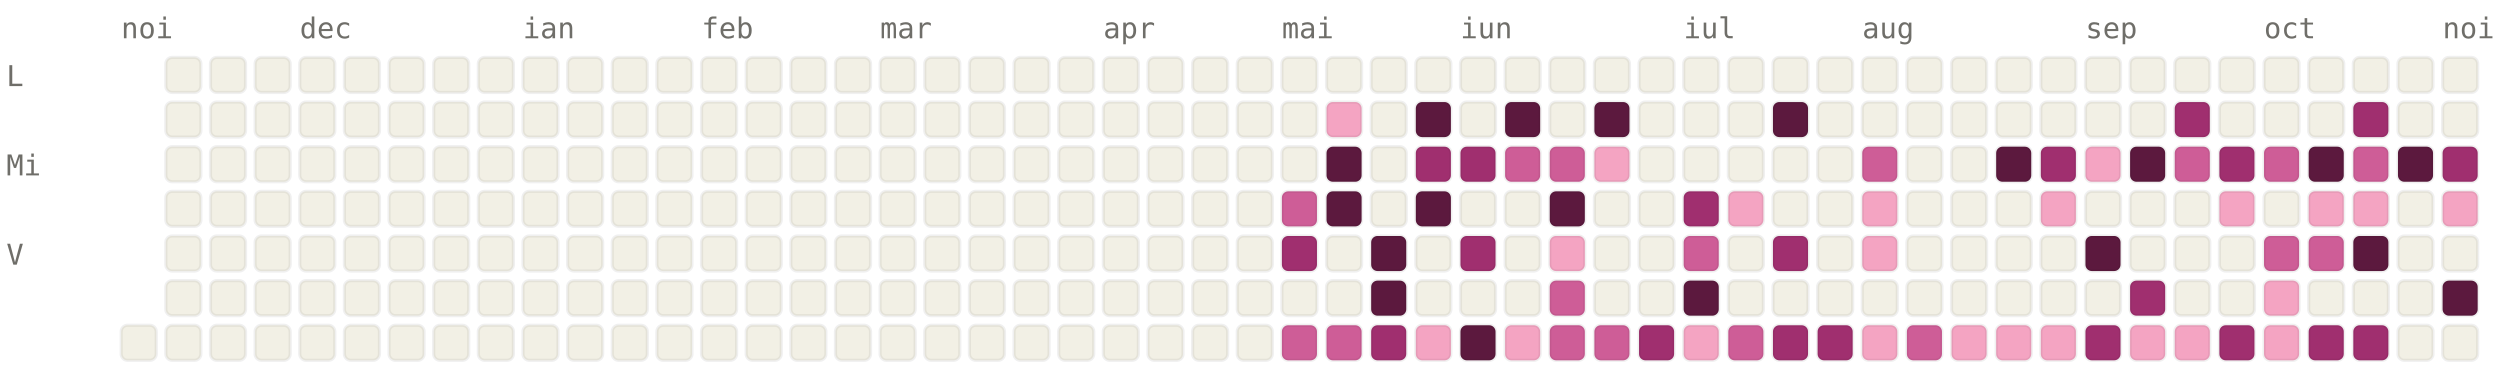
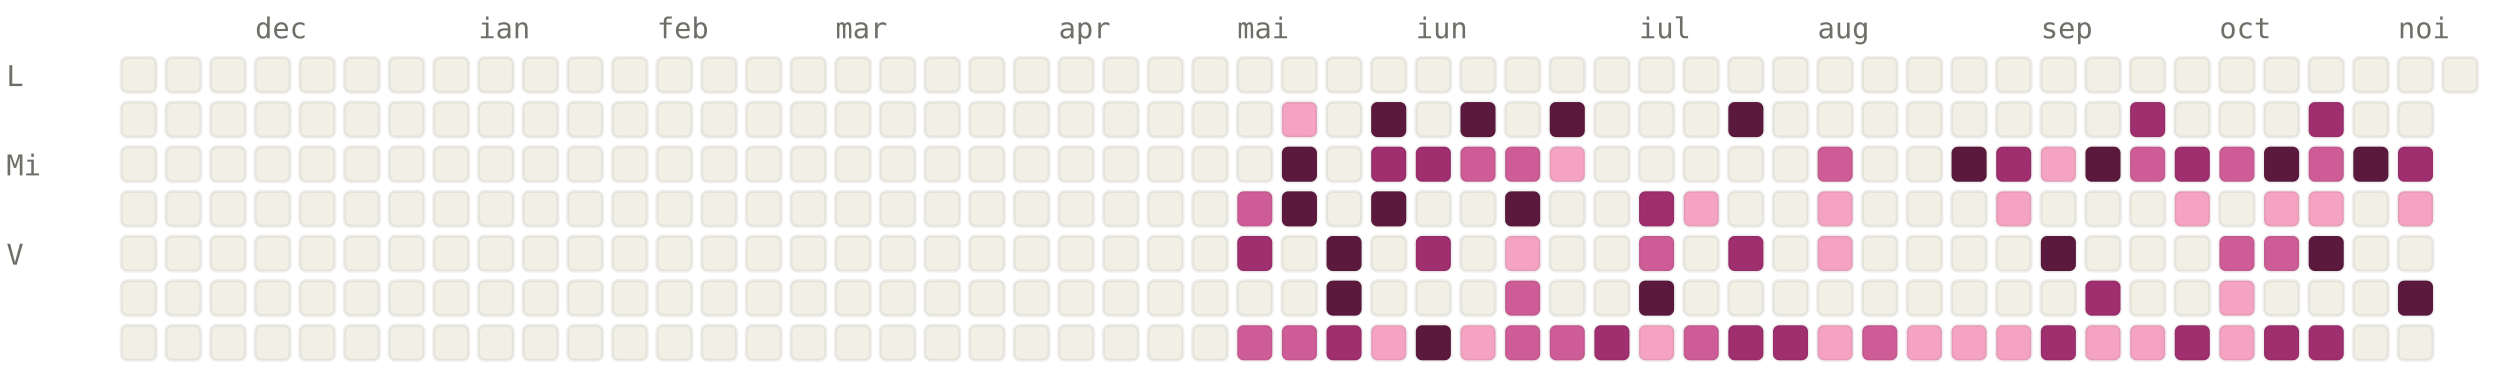
<svg xmlns="http://www.w3.org/2000/svg" viewBox="0 0 784 120" width="784" height="120" font-family="ui-monospace, SFMono-Regular, Menlo, monospace" font-size="9">
  <style>.l0{fill:#F2F0E5;stroke:rgba(0,0,0,0.06)}.l1{fill:#F4A4C2;stroke:rgba(0,0,0,0.06)}.l2{fill:#CE5D97;stroke:rgba(0,0,0,0.06)}.l3{fill:#A02F6F;stroke:rgba(0,0,0,0.06)}.l4{fill:#5C193E;stroke:rgba(0,0,0,0.06)}.lbl{fill:#6F6E69}@media (prefers-color-scheme: dark){.l0{fill:#1C1B1A;stroke:rgba(255,255,255,0.04)}.l1{fill:#451033;stroke:rgba(255,255,255,0.04)}.l2{fill:#751F4F;stroke:rgba(255,255,255,0.04)}.l3{fill:#CE5D97;stroke:rgba(255,255,255,0.04)}.l4{fill:#F4A4C2;stroke:rgba(255,255,255,0.04)}.lbl{fill:#878580}}</style>
-   <text x="38" y="12" class="lbl">noi</text>
-   <text x="94" y="12" class="lbl">dec</text>
-   <text x="164" y="12" class="lbl">ian</text>
-   <text x="220" y="12" class="lbl">feb</text>
-   <text x="276" y="12" class="lbl">mar</text>
-   <text x="346" y="12" class="lbl">apr</text>
-   <text x="402" y="12" class="lbl">mai</text>
-   <text x="458" y="12" class="lbl">iun</text>
-   <text x="528" y="12" class="lbl">iul</text>
-   <text x="584" y="12" class="lbl">aug</text>
-   <text x="654" y="12" class="lbl">sep</text>
-   <text x="710" y="12" class="lbl">oct</text>
-   <text x="766" y="12" class="lbl">noi</text>
+   <text x="80" y="12" class="lbl">dec</text>
+   <text x="150" y="12" class="lbl">ian</text>
+   <text x="206" y="12" class="lbl">feb</text>
+   <text x="262" y="12" class="lbl">mar</text>
+   <text x="332" y="12" class="lbl">apr</text>
+   <text x="388" y="12" class="lbl">mai</text>
+   <text x="444" y="12" class="lbl">iun</text>
+   <text x="514" y="12" class="lbl">iul</text>
+   <text x="570" y="12" class="lbl">aug</text>
+   <text x="640" y="12" class="lbl">sep</text>
+   <text x="696" y="12" class="lbl">oct</text>
+   <text x="752" y="12" class="lbl">noi</text>
  <text x="2" y="27" class="lbl">L</text>
  <text x="2" y="55" class="lbl">Mi</text>
  <text x="2" y="83" class="lbl">V</text>
+   <rect x="38" y="18" width="11" height="11" rx="2" ry="2" class="l0" />
+   <rect x="38" y="32" width="11" height="11" rx="2" ry="2" class="l0" />
+   <rect x="38" y="46" width="11" height="11" rx="2" ry="2" class="l0" />
+   <rect x="38" y="60" width="11" height="11" rx="2" ry="2" class="l0" />
+   <rect x="38" y="74" width="11" height="11" rx="2" ry="2" class="l0" />
+   <rect x="38" y="88" width="11" height="11" rx="2" ry="2" class="l0" />
  <rect x="38" y="102" width="11" height="11" rx="2" ry="2" class="l0" />
  <rect x="52" y="18" width="11" height="11" rx="2" ry="2" class="l0" />
  <rect x="52" y="32" width="11" height="11" rx="2" ry="2" class="l0" />
  <rect x="52" y="46" width="11" height="11" rx="2" ry="2" class="l0" />
  <rect x="52" y="60" width="11" height="11" rx="2" ry="2" class="l0" />
  <rect x="52" y="74" width="11" height="11" rx="2" ry="2" class="l0" />
  <rect x="52" y="88" width="11" height="11" rx="2" ry="2" class="l0" />
  <rect x="52" y="102" width="11" height="11" rx="2" ry="2" class="l0" />
  <rect x="66" y="18" width="11" height="11" rx="2" ry="2" class="l0" />
  <rect x="66" y="32" width="11" height="11" rx="2" ry="2" class="l0" />
  <rect x="66" y="46" width="11" height="11" rx="2" ry="2" class="l0" />
  <rect x="66" y="60" width="11" height="11" rx="2" ry="2" class="l0" />
  <rect x="66" y="74" width="11" height="11" rx="2" ry="2" class="l0" />
  <rect x="66" y="88" width="11" height="11" rx="2" ry="2" class="l0" />
  <rect x="66" y="102" width="11" height="11" rx="2" ry="2" class="l0" />
  <rect x="80" y="18" width="11" height="11" rx="2" ry="2" class="l0" />
  <rect x="80" y="32" width="11" height="11" rx="2" ry="2" class="l0" />
  <rect x="80" y="46" width="11" height="11" rx="2" ry="2" class="l0" />
  <rect x="80" y="60" width="11" height="11" rx="2" ry="2" class="l0" />
  <rect x="80" y="74" width="11" height="11" rx="2" ry="2" class="l0" />
  <rect x="80" y="88" width="11" height="11" rx="2" ry="2" class="l0" />
  <rect x="80" y="102" width="11" height="11" rx="2" ry="2" class="l0" />
  <rect x="94" y="18" width="11" height="11" rx="2" ry="2" class="l0" />
  <rect x="94" y="32" width="11" height="11" rx="2" ry="2" class="l0" />
  <rect x="94" y="46" width="11" height="11" rx="2" ry="2" class="l0" />
  <rect x="94" y="60" width="11" height="11" rx="2" ry="2" class="l0" />
  <rect x="94" y="74" width="11" height="11" rx="2" ry="2" class="l0" />
  <rect x="94" y="88" width="11" height="11" rx="2" ry="2" class="l0" />
  <rect x="94" y="102" width="11" height="11" rx="2" ry="2" class="l0" />
  <rect x="108" y="18" width="11" height="11" rx="2" ry="2" class="l0" />
  <rect x="108" y="32" width="11" height="11" rx="2" ry="2" class="l0" />
  <rect x="108" y="46" width="11" height="11" rx="2" ry="2" class="l0" />
  <rect x="108" y="60" width="11" height="11" rx="2" ry="2" class="l0" />
  <rect x="108" y="74" width="11" height="11" rx="2" ry="2" class="l0" />
  <rect x="108" y="88" width="11" height="11" rx="2" ry="2" class="l0" />
  <rect x="108" y="102" width="11" height="11" rx="2" ry="2" class="l0" />
  <rect x="122" y="18" width="11" height="11" rx="2" ry="2" class="l0" />
  <rect x="122" y="32" width="11" height="11" rx="2" ry="2" class="l0" />
  <rect x="122" y="46" width="11" height="11" rx="2" ry="2" class="l0" />
  <rect x="122" y="60" width="11" height="11" rx="2" ry="2" class="l0" />
  <rect x="122" y="74" width="11" height="11" rx="2" ry="2" class="l0" />
  <rect x="122" y="88" width="11" height="11" rx="2" ry="2" class="l0" />
  <rect x="122" y="102" width="11" height="11" rx="2" ry="2" class="l0" />
  <rect x="136" y="18" width="11" height="11" rx="2" ry="2" class="l0" />
  <rect x="136" y="32" width="11" height="11" rx="2" ry="2" class="l0" />
  <rect x="136" y="46" width="11" height="11" rx="2" ry="2" class="l0" />
  <rect x="136" y="60" width="11" height="11" rx="2" ry="2" class="l0" />
  <rect x="136" y="74" width="11" height="11" rx="2" ry="2" class="l0" />
  <rect x="136" y="88" width="11" height="11" rx="2" ry="2" class="l0" />
  <rect x="136" y="102" width="11" height="11" rx="2" ry="2" class="l0" />
  <rect x="150" y="18" width="11" height="11" rx="2" ry="2" class="l0" />
  <rect x="150" y="32" width="11" height="11" rx="2" ry="2" class="l0" />
  <rect x="150" y="46" width="11" height="11" rx="2" ry="2" class="l0" />
  <rect x="150" y="60" width="11" height="11" rx="2" ry="2" class="l0" />
  <rect x="150" y="74" width="11" height="11" rx="2" ry="2" class="l0" />
  <rect x="150" y="88" width="11" height="11" rx="2" ry="2" class="l0" />
  <rect x="150" y="102" width="11" height="11" rx="2" ry="2" class="l0" />
  <rect x="164" y="18" width="11" height="11" rx="2" ry="2" class="l0" />
  <rect x="164" y="32" width="11" height="11" rx="2" ry="2" class="l0" />
  <rect x="164" y="46" width="11" height="11" rx="2" ry="2" class="l0" />
  <rect x="164" y="60" width="11" height="11" rx="2" ry="2" class="l0" />
  <rect x="164" y="74" width="11" height="11" rx="2" ry="2" class="l0" />
  <rect x="164" y="88" width="11" height="11" rx="2" ry="2" class="l0" />
  <rect x="164" y="102" width="11" height="11" rx="2" ry="2" class="l0" />
  <rect x="178" y="18" width="11" height="11" rx="2" ry="2" class="l0" />
  <rect x="178" y="32" width="11" height="11" rx="2" ry="2" class="l0" />
  <rect x="178" y="46" width="11" height="11" rx="2" ry="2" class="l0" />
  <rect x="178" y="60" width="11" height="11" rx="2" ry="2" class="l0" />
  <rect x="178" y="74" width="11" height="11" rx="2" ry="2" class="l0" />
  <rect x="178" y="88" width="11" height="11" rx="2" ry="2" class="l0" />
  <rect x="178" y="102" width="11" height="11" rx="2" ry="2" class="l0" />
  <rect x="192" y="18" width="11" height="11" rx="2" ry="2" class="l0" />
  <rect x="192" y="32" width="11" height="11" rx="2" ry="2" class="l0" />
  <rect x="192" y="46" width="11" height="11" rx="2" ry="2" class="l0" />
  <rect x="192" y="60" width="11" height="11" rx="2" ry="2" class="l0" />
  <rect x="192" y="74" width="11" height="11" rx="2" ry="2" class="l0" />
  <rect x="192" y="88" width="11" height="11" rx="2" ry="2" class="l0" />
  <rect x="192" y="102" width="11" height="11" rx="2" ry="2" class="l0" />
  <rect x="206" y="18" width="11" height="11" rx="2" ry="2" class="l0" />
  <rect x="206" y="32" width="11" height="11" rx="2" ry="2" class="l0" />
  <rect x="206" y="46" width="11" height="11" rx="2" ry="2" class="l0" />
  <rect x="206" y="60" width="11" height="11" rx="2" ry="2" class="l0" />
  <rect x="206" y="74" width="11" height="11" rx="2" ry="2" class="l0" />
  <rect x="206" y="88" width="11" height="11" rx="2" ry="2" class="l0" />
  <rect x="206" y="102" width="11" height="11" rx="2" ry="2" class="l0" />
  <rect x="220" y="18" width="11" height="11" rx="2" ry="2" class="l0" />
  <rect x="220" y="32" width="11" height="11" rx="2" ry="2" class="l0" />
  <rect x="220" y="46" width="11" height="11" rx="2" ry="2" class="l0" />
  <rect x="220" y="60" width="11" height="11" rx="2" ry="2" class="l0" />
  <rect x="220" y="74" width="11" height="11" rx="2" ry="2" class="l0" />
  <rect x="220" y="88" width="11" height="11" rx="2" ry="2" class="l0" />
  <rect x="220" y="102" width="11" height="11" rx="2" ry="2" class="l0" />
  <rect x="234" y="18" width="11" height="11" rx="2" ry="2" class="l0" />
  <rect x="234" y="32" width="11" height="11" rx="2" ry="2" class="l0" />
  <rect x="234" y="46" width="11" height="11" rx="2" ry="2" class="l0" />
  <rect x="234" y="60" width="11" height="11" rx="2" ry="2" class="l0" />
  <rect x="234" y="74" width="11" height="11" rx="2" ry="2" class="l0" />
  <rect x="234" y="88" width="11" height="11" rx="2" ry="2" class="l0" />
  <rect x="234" y="102" width="11" height="11" rx="2" ry="2" class="l0" />
  <rect x="248" y="18" width="11" height="11" rx="2" ry="2" class="l0" />
  <rect x="248" y="32" width="11" height="11" rx="2" ry="2" class="l0" />
  <rect x="248" y="46" width="11" height="11" rx="2" ry="2" class="l0" />
  <rect x="248" y="60" width="11" height="11" rx="2" ry="2" class="l0" />
  <rect x="248" y="74" width="11" height="11" rx="2" ry="2" class="l0" />
  <rect x="248" y="88" width="11" height="11" rx="2" ry="2" class="l0" />
  <rect x="248" y="102" width="11" height="11" rx="2" ry="2" class="l0" />
  <rect x="262" y="18" width="11" height="11" rx="2" ry="2" class="l0" />
  <rect x="262" y="32" width="11" height="11" rx="2" ry="2" class="l0" />
  <rect x="262" y="46" width="11" height="11" rx="2" ry="2" class="l0" />
  <rect x="262" y="60" width="11" height="11" rx="2" ry="2" class="l0" />
  <rect x="262" y="74" width="11" height="11" rx="2" ry="2" class="l0" />
  <rect x="262" y="88" width="11" height="11" rx="2" ry="2" class="l0" />
  <rect x="262" y="102" width="11" height="11" rx="2" ry="2" class="l0" />
  <rect x="276" y="18" width="11" height="11" rx="2" ry="2" class="l0" />
  <rect x="276" y="32" width="11" height="11" rx="2" ry="2" class="l0" />
  <rect x="276" y="46" width="11" height="11" rx="2" ry="2" class="l0" />
  <rect x="276" y="60" width="11" height="11" rx="2" ry="2" class="l0" />
  <rect x="276" y="74" width="11" height="11" rx="2" ry="2" class="l0" />
  <rect x="276" y="88" width="11" height="11" rx="2" ry="2" class="l0" />
  <rect x="276" y="102" width="11" height="11" rx="2" ry="2" class="l0" />
  <rect x="290" y="18" width="11" height="11" rx="2" ry="2" class="l0" />
  <rect x="290" y="32" width="11" height="11" rx="2" ry="2" class="l0" />
  <rect x="290" y="46" width="11" height="11" rx="2" ry="2" class="l0" />
  <rect x="290" y="60" width="11" height="11" rx="2" ry="2" class="l0" />
  <rect x="290" y="74" width="11" height="11" rx="2" ry="2" class="l0" />
  <rect x="290" y="88" width="11" height="11" rx="2" ry="2" class="l0" />
  <rect x="290" y="102" width="11" height="11" rx="2" ry="2" class="l0" />
  <rect x="304" y="18" width="11" height="11" rx="2" ry="2" class="l0" />
  <rect x="304" y="32" width="11" height="11" rx="2" ry="2" class="l0" />
  <rect x="304" y="46" width="11" height="11" rx="2" ry="2" class="l0" />
  <rect x="304" y="60" width="11" height="11" rx="2" ry="2" class="l0" />
  <rect x="304" y="74" width="11" height="11" rx="2" ry="2" class="l0" />
  <rect x="304" y="88" width="11" height="11" rx="2" ry="2" class="l0" />
  <rect x="304" y="102" width="11" height="11" rx="2" ry="2" class="l0" />
  <rect x="318" y="18" width="11" height="11" rx="2" ry="2" class="l0" />
  <rect x="318" y="32" width="11" height="11" rx="2" ry="2" class="l0" />
  <rect x="318" y="46" width="11" height="11" rx="2" ry="2" class="l0" />
  <rect x="318" y="60" width="11" height="11" rx="2" ry="2" class="l0" />
  <rect x="318" y="74" width="11" height="11" rx="2" ry="2" class="l0" />
  <rect x="318" y="88" width="11" height="11" rx="2" ry="2" class="l0" />
  <rect x="318" y="102" width="11" height="11" rx="2" ry="2" class="l0" />
  <rect x="332" y="18" width="11" height="11" rx="2" ry="2" class="l0" />
  <rect x="332" y="32" width="11" height="11" rx="2" ry="2" class="l0" />
  <rect x="332" y="46" width="11" height="11" rx="2" ry="2" class="l0" />
  <rect x="332" y="60" width="11" height="11" rx="2" ry="2" class="l0" />
  <rect x="332" y="74" width="11" height="11" rx="2" ry="2" class="l0" />
  <rect x="332" y="88" width="11" height="11" rx="2" ry="2" class="l0" />
  <rect x="332" y="102" width="11" height="11" rx="2" ry="2" class="l0" />
  <rect x="346" y="18" width="11" height="11" rx="2" ry="2" class="l0" />
  <rect x="346" y="32" width="11" height="11" rx="2" ry="2" class="l0" />
  <rect x="346" y="46" width="11" height="11" rx="2" ry="2" class="l0" />
  <rect x="346" y="60" width="11" height="11" rx="2" ry="2" class="l0" />
  <rect x="346" y="74" width="11" height="11" rx="2" ry="2" class="l0" />
  <rect x="346" y="88" width="11" height="11" rx="2" ry="2" class="l0" />
  <rect x="346" y="102" width="11" height="11" rx="2" ry="2" class="l0" />
  <rect x="360" y="18" width="11" height="11" rx="2" ry="2" class="l0" />
  <rect x="360" y="32" width="11" height="11" rx="2" ry="2" class="l0" />
  <rect x="360" y="46" width="11" height="11" rx="2" ry="2" class="l0" />
  <rect x="360" y="60" width="11" height="11" rx="2" ry="2" class="l0" />
  <rect x="360" y="74" width="11" height="11" rx="2" ry="2" class="l0" />
  <rect x="360" y="88" width="11" height="11" rx="2" ry="2" class="l0" />
  <rect x="360" y="102" width="11" height="11" rx="2" ry="2" class="l0" />
  <rect x="374" y="18" width="11" height="11" rx="2" ry="2" class="l0" />
  <rect x="374" y="32" width="11" height="11" rx="2" ry="2" class="l0" />
  <rect x="374" y="46" width="11" height="11" rx="2" ry="2" class="l0" />
  <rect x="374" y="60" width="11" height="11" rx="2" ry="2" class="l0" />
  <rect x="374" y="74" width="11" height="11" rx="2" ry="2" class="l0" />
  <rect x="374" y="88" width="11" height="11" rx="2" ry="2" class="l0" />
  <rect x="374" y="102" width="11" height="11" rx="2" ry="2" class="l0" />
  <rect x="388" y="18" width="11" height="11" rx="2" ry="2" class="l0" />
  <rect x="388" y="32" width="11" height="11" rx="2" ry="2" class="l0" />
  <rect x="388" y="46" width="11" height="11" rx="2" ry="2" class="l0" />
-   <rect x="388" y="60" width="11" height="11" rx="2" ry="2" class="l0" />
-   <rect x="388" y="74" width="11" height="11" rx="2" ry="2" class="l0" />
+   <rect x="388" y="60" width="11" height="11" rx="2" ry="2" class="l2" />
+   <rect x="388" y="74" width="11" height="11" rx="2" ry="2" class="l3" />
  <rect x="388" y="88" width="11" height="11" rx="2" ry="2" class="l0" />
-   <rect x="388" y="102" width="11" height="11" rx="2" ry="2" class="l0" />
+   <rect x="388" y="102" width="11" height="11" rx="2" ry="2" class="l2" />
  <rect x="402" y="18" width="11" height="11" rx="2" ry="2" class="l0" />
-   <rect x="402" y="32" width="11" height="11" rx="2" ry="2" class="l0" />
-   <rect x="402" y="46" width="11" height="11" rx="2" ry="2" class="l0" />
-   <rect x="402" y="60" width="11" height="11" rx="2" ry="2" class="l2" />
-   <rect x="402" y="74" width="11" height="11" rx="2" ry="2" class="l3" />
+   <rect x="402" y="32" width="11" height="11" rx="2" ry="2" class="l1" />
+   <rect x="402" y="46" width="11" height="11" rx="2" ry="2" class="l4" />
+   <rect x="402" y="60" width="11" height="11" rx="2" ry="2" class="l4" />
+   <rect x="402" y="74" width="11" height="11" rx="2" ry="2" class="l0" />
  <rect x="402" y="88" width="11" height="11" rx="2" ry="2" class="l0" />
  <rect x="402" y="102" width="11" height="11" rx="2" ry="2" class="l2" />
  <rect x="416" y="18" width="11" height="11" rx="2" ry="2" class="l0" />
-   <rect x="416" y="32" width="11" height="11" rx="2" ry="2" class="l1" />
-   <rect x="416" y="46" width="11" height="11" rx="2" ry="2" class="l4" />
-   <rect x="416" y="60" width="11" height="11" rx="2" ry="2" class="l4" />
-   <rect x="416" y="74" width="11" height="11" rx="2" ry="2" class="l0" />
-   <rect x="416" y="88" width="11" height="11" rx="2" ry="2" class="l0" />
-   <rect x="416" y="102" width="11" height="11" rx="2" ry="2" class="l2" />
+   <rect x="416" y="32" width="11" height="11" rx="2" ry="2" class="l0" />
+   <rect x="416" y="46" width="11" height="11" rx="2" ry="2" class="l0" />
+   <rect x="416" y="60" width="11" height="11" rx="2" ry="2" class="l0" />
+   <rect x="416" y="74" width="11" height="11" rx="2" ry="2" class="l4" />
+   <rect x="416" y="88" width="11" height="11" rx="2" ry="2" class="l4" />
+   <rect x="416" y="102" width="11" height="11" rx="2" ry="2" class="l3" />
  <rect x="430" y="18" width="11" height="11" rx="2" ry="2" class="l0" />
-   <rect x="430" y="32" width="11" height="11" rx="2" ry="2" class="l0" />
-   <rect x="430" y="46" width="11" height="11" rx="2" ry="2" class="l0" />
-   <rect x="430" y="60" width="11" height="11" rx="2" ry="2" class="l0" />
-   <rect x="430" y="74" width="11" height="11" rx="2" ry="2" class="l4" />
-   <rect x="430" y="88" width="11" height="11" rx="2" ry="2" class="l4" />
-   <rect x="430" y="102" width="11" height="11" rx="2" ry="2" class="l3" />
+   <rect x="430" y="32" width="11" height="11" rx="2" ry="2" class="l4" />
+   <rect x="430" y="46" width="11" height="11" rx="2" ry="2" class="l3" />
+   <rect x="430" y="60" width="11" height="11" rx="2" ry="2" class="l4" />
+   <rect x="430" y="74" width="11" height="11" rx="2" ry="2" class="l0" />
+   <rect x="430" y="88" width="11" height="11" rx="2" ry="2" class="l0" />
+   <rect x="430" y="102" width="11" height="11" rx="2" ry="2" class="l1" />
  <rect x="444" y="18" width="11" height="11" rx="2" ry="2" class="l0" />
-   <rect x="444" y="32" width="11" height="11" rx="2" ry="2" class="l4" />
+   <rect x="444" y="32" width="11" height="11" rx="2" ry="2" class="l0" />
  <rect x="444" y="46" width="11" height="11" rx="2" ry="2" class="l3" />
-   <rect x="444" y="60" width="11" height="11" rx="2" ry="2" class="l4" />
-   <rect x="444" y="74" width="11" height="11" rx="2" ry="2" class="l0" />
+   <rect x="444" y="60" width="11" height="11" rx="2" ry="2" class="l0" />
+   <rect x="444" y="74" width="11" height="11" rx="2" ry="2" class="l3" />
  <rect x="444" y="88" width="11" height="11" rx="2" ry="2" class="l0" />
-   <rect x="444" y="102" width="11" height="11" rx="2" ry="2" class="l1" />
+   <rect x="444" y="102" width="11" height="11" rx="2" ry="2" class="l4" />
  <rect x="458" y="18" width="11" height="11" rx="2" ry="2" class="l0" />
-   <rect x="458" y="32" width="11" height="11" rx="2" ry="2" class="l0" />
-   <rect x="458" y="46" width="11" height="11" rx="2" ry="2" class="l3" />
+   <rect x="458" y="32" width="11" height="11" rx="2" ry="2" class="l4" />
+   <rect x="458" y="46" width="11" height="11" rx="2" ry="2" class="l2" />
  <rect x="458" y="60" width="11" height="11" rx="2" ry="2" class="l0" />
-   <rect x="458" y="74" width="11" height="11" rx="2" ry="2" class="l3" />
+   <rect x="458" y="74" width="11" height="11" rx="2" ry="2" class="l0" />
  <rect x="458" y="88" width="11" height="11" rx="2" ry="2" class="l0" />
-   <rect x="458" y="102" width="11" height="11" rx="2" ry="2" class="l4" />
+   <rect x="458" y="102" width="11" height="11" rx="2" ry="2" class="l1" />
  <rect x="472" y="18" width="11" height="11" rx="2" ry="2" class="l0" />
-   <rect x="472" y="32" width="11" height="11" rx="2" ry="2" class="l4" />
+   <rect x="472" y="32" width="11" height="11" rx="2" ry="2" class="l0" />
  <rect x="472" y="46" width="11" height="11" rx="2" ry="2" class="l2" />
-   <rect x="472" y="60" width="11" height="11" rx="2" ry="2" class="l0" />
-   <rect x="472" y="74" width="11" height="11" rx="2" ry="2" class="l0" />
-   <rect x="472" y="88" width="11" height="11" rx="2" ry="2" class="l0" />
-   <rect x="472" y="102" width="11" height="11" rx="2" ry="2" class="l1" />
+   <rect x="472" y="60" width="11" height="11" rx="2" ry="2" class="l4" />
+   <rect x="472" y="74" width="11" height="11" rx="2" ry="2" class="l1" />
+   <rect x="472" y="88" width="11" height="11" rx="2" ry="2" class="l2" />
+   <rect x="472" y="102" width="11" height="11" rx="2" ry="2" class="l2" />
  <rect x="486" y="18" width="11" height="11" rx="2" ry="2" class="l0" />
-   <rect x="486" y="32" width="11" height="11" rx="2" ry="2" class="l0" />
-   <rect x="486" y="46" width="11" height="11" rx="2" ry="2" class="l2" />
-   <rect x="486" y="60" width="11" height="11" rx="2" ry="2" class="l4" />
-   <rect x="486" y="74" width="11" height="11" rx="2" ry="2" class="l1" />
-   <rect x="486" y="88" width="11" height="11" rx="2" ry="2" class="l2" />
+   <rect x="486" y="32" width="11" height="11" rx="2" ry="2" class="l4" />
+   <rect x="486" y="46" width="11" height="11" rx="2" ry="2" class="l1" />
+   <rect x="486" y="60" width="11" height="11" rx="2" ry="2" class="l0" />
+   <rect x="486" y="74" width="11" height="11" rx="2" ry="2" class="l0" />
+   <rect x="486" y="88" width="11" height="11" rx="2" ry="2" class="l0" />
  <rect x="486" y="102" width="11" height="11" rx="2" ry="2" class="l2" />
  <rect x="500" y="18" width="11" height="11" rx="2" ry="2" class="l0" />
-   <rect x="500" y="32" width="11" height="11" rx="2" ry="2" class="l4" />
-   <rect x="500" y="46" width="11" height="11" rx="2" ry="2" class="l1" />
+   <rect x="500" y="32" width="11" height="11" rx="2" ry="2" class="l0" />
+   <rect x="500" y="46" width="11" height="11" rx="2" ry="2" class="l0" />
  <rect x="500" y="60" width="11" height="11" rx="2" ry="2" class="l0" />
  <rect x="500" y="74" width="11" height="11" rx="2" ry="2" class="l0" />
  <rect x="500" y="88" width="11" height="11" rx="2" ry="2" class="l0" />
-   <rect x="500" y="102" width="11" height="11" rx="2" ry="2" class="l2" />
+   <rect x="500" y="102" width="11" height="11" rx="2" ry="2" class="l3" />
  <rect x="514" y="18" width="11" height="11" rx="2" ry="2" class="l0" />
  <rect x="514" y="32" width="11" height="11" rx="2" ry="2" class="l0" />
  <rect x="514" y="46" width="11" height="11" rx="2" ry="2" class="l0" />
-   <rect x="514" y="60" width="11" height="11" rx="2" ry="2" class="l0" />
-   <rect x="514" y="74" width="11" height="11" rx="2" ry="2" class="l0" />
-   <rect x="514" y="88" width="11" height="11" rx="2" ry="2" class="l0" />
-   <rect x="514" y="102" width="11" height="11" rx="2" ry="2" class="l3" />
+   <rect x="514" y="60" width="11" height="11" rx="2" ry="2" class="l3" />
+   <rect x="514" y="74" width="11" height="11" rx="2" ry="2" class="l2" />
+   <rect x="514" y="88" width="11" height="11" rx="2" ry="2" class="l4" />
+   <rect x="514" y="102" width="11" height="11" rx="2" ry="2" class="l1" />
  <rect x="528" y="18" width="11" height="11" rx="2" ry="2" class="l0" />
  <rect x="528" y="32" width="11" height="11" rx="2" ry="2" class="l0" />
  <rect x="528" y="46" width="11" height="11" rx="2" ry="2" class="l0" />
-   <rect x="528" y="60" width="11" height="11" rx="2" ry="2" class="l3" />
-   <rect x="528" y="74" width="11" height="11" rx="2" ry="2" class="l2" />
-   <rect x="528" y="88" width="11" height="11" rx="2" ry="2" class="l4" />
-   <rect x="528" y="102" width="11" height="11" rx="2" ry="2" class="l1" />
+   <rect x="528" y="60" width="11" height="11" rx="2" ry="2" class="l1" />
+   <rect x="528" y="74" width="11" height="11" rx="2" ry="2" class="l0" />
+   <rect x="528" y="88" width="11" height="11" rx="2" ry="2" class="l0" />
+   <rect x="528" y="102" width="11" height="11" rx="2" ry="2" class="l2" />
  <rect x="542" y="18" width="11" height="11" rx="2" ry="2" class="l0" />
-   <rect x="542" y="32" width="11" height="11" rx="2" ry="2" class="l0" />
+   <rect x="542" y="32" width="11" height="11" rx="2" ry="2" class="l4" />
  <rect x="542" y="46" width="11" height="11" rx="2" ry="2" class="l0" />
-   <rect x="542" y="60" width="11" height="11" rx="2" ry="2" class="l1" />
-   <rect x="542" y="74" width="11" height="11" rx="2" ry="2" class="l0" />
+   <rect x="542" y="60" width="11" height="11" rx="2" ry="2" class="l0" />
+   <rect x="542" y="74" width="11" height="11" rx="2" ry="2" class="l3" />
  <rect x="542" y="88" width="11" height="11" rx="2" ry="2" class="l0" />
-   <rect x="542" y="102" width="11" height="11" rx="2" ry="2" class="l2" />
+   <rect x="542" y="102" width="11" height="11" rx="2" ry="2" class="l3" />
  <rect x="556" y="18" width="11" height="11" rx="2" ry="2" class="l0" />
-   <rect x="556" y="32" width="11" height="11" rx="2" ry="2" class="l4" />
+   <rect x="556" y="32" width="11" height="11" rx="2" ry="2" class="l0" />
  <rect x="556" y="46" width="11" height="11" rx="2" ry="2" class="l0" />
  <rect x="556" y="60" width="11" height="11" rx="2" ry="2" class="l0" />
-   <rect x="556" y="74" width="11" height="11" rx="2" ry="2" class="l3" />
+   <rect x="556" y="74" width="11" height="11" rx="2" ry="2" class="l0" />
  <rect x="556" y="88" width="11" height="11" rx="2" ry="2" class="l0" />
  <rect x="556" y="102" width="11" height="11" rx="2" ry="2" class="l3" />
  <rect x="570" y="18" width="11" height="11" rx="2" ry="2" class="l0" />
  <rect x="570" y="32" width="11" height="11" rx="2" ry="2" class="l0" />
-   <rect x="570" y="46" width="11" height="11" rx="2" ry="2" class="l0" />
-   <rect x="570" y="60" width="11" height="11" rx="2" ry="2" class="l0" />
-   <rect x="570" y="74" width="11" height="11" rx="2" ry="2" class="l0" />
+   <rect x="570" y="46" width="11" height="11" rx="2" ry="2" class="l2" />
+   <rect x="570" y="60" width="11" height="11" rx="2" ry="2" class="l1" />
+   <rect x="570" y="74" width="11" height="11" rx="2" ry="2" class="l1" />
  <rect x="570" y="88" width="11" height="11" rx="2" ry="2" class="l0" />
-   <rect x="570" y="102" width="11" height="11" rx="2" ry="2" class="l3" />
+   <rect x="570" y="102" width="11" height="11" rx="2" ry="2" class="l1" />
  <rect x="584" y="18" width="11" height="11" rx="2" ry="2" class="l0" />
  <rect x="584" y="32" width="11" height="11" rx="2" ry="2" class="l0" />
-   <rect x="584" y="46" width="11" height="11" rx="2" ry="2" class="l2" />
-   <rect x="584" y="60" width="11" height="11" rx="2" ry="2" class="l1" />
-   <rect x="584" y="74" width="11" height="11" rx="2" ry="2" class="l1" />
+   <rect x="584" y="46" width="11" height="11" rx="2" ry="2" class="l0" />
+   <rect x="584" y="60" width="11" height="11" rx="2" ry="2" class="l0" />
+   <rect x="584" y="74" width="11" height="11" rx="2" ry="2" class="l0" />
  <rect x="584" y="88" width="11" height="11" rx="2" ry="2" class="l0" />
-   <rect x="584" y="102" width="11" height="11" rx="2" ry="2" class="l1" />
+   <rect x="584" y="102" width="11" height="11" rx="2" ry="2" class="l2" />
  <rect x="598" y="18" width="11" height="11" rx="2" ry="2" class="l0" />
  <rect x="598" y="32" width="11" height="11" rx="2" ry="2" class="l0" />
  <rect x="598" y="46" width="11" height="11" rx="2" ry="2" class="l0" />
  <rect x="598" y="60" width="11" height="11" rx="2" ry="2" class="l0" />
  <rect x="598" y="74" width="11" height="11" rx="2" ry="2" class="l0" />
  <rect x="598" y="88" width="11" height="11" rx="2" ry="2" class="l0" />
-   <rect x="598" y="102" width="11" height="11" rx="2" ry="2" class="l2" />
+   <rect x="598" y="102" width="11" height="11" rx="2" ry="2" class="l1" />
  <rect x="612" y="18" width="11" height="11" rx="2" ry="2" class="l0" />
  <rect x="612" y="32" width="11" height="11" rx="2" ry="2" class="l0" />
-   <rect x="612" y="46" width="11" height="11" rx="2" ry="2" class="l0" />
+   <rect x="612" y="46" width="11" height="11" rx="2" ry="2" class="l4" />
  <rect x="612" y="60" width="11" height="11" rx="2" ry="2" class="l0" />
  <rect x="612" y="74" width="11" height="11" rx="2" ry="2" class="l0" />
  <rect x="612" y="88" width="11" height="11" rx="2" ry="2" class="l0" />
  <rect x="612" y="102" width="11" height="11" rx="2" ry="2" class="l1" />
  <rect x="626" y="18" width="11" height="11" rx="2" ry="2" class="l0" />
  <rect x="626" y="32" width="11" height="11" rx="2" ry="2" class="l0" />
-   <rect x="626" y="46" width="11" height="11" rx="2" ry="2" class="l4" />
-   <rect x="626" y="60" width="11" height="11" rx="2" ry="2" class="l0" />
+   <rect x="626" y="46" width="11" height="11" rx="2" ry="2" class="l3" />
+   <rect x="626" y="60" width="11" height="11" rx="2" ry="2" class="l1" />
  <rect x="626" y="74" width="11" height="11" rx="2" ry="2" class="l0" />
  <rect x="626" y="88" width="11" height="11" rx="2" ry="2" class="l0" />
  <rect x="626" y="102" width="11" height="11" rx="2" ry="2" class="l1" />
  <rect x="640" y="18" width="11" height="11" rx="2" ry="2" class="l0" />
  <rect x="640" y="32" width="11" height="11" rx="2" ry="2" class="l0" />
-   <rect x="640" y="46" width="11" height="11" rx="2" ry="2" class="l3" />
-   <rect x="640" y="60" width="11" height="11" rx="2" ry="2" class="l1" />
-   <rect x="640" y="74" width="11" height="11" rx="2" ry="2" class="l0" />
+   <rect x="640" y="46" width="11" height="11" rx="2" ry="2" class="l1" />
+   <rect x="640" y="60" width="11" height="11" rx="2" ry="2" class="l0" />
+   <rect x="640" y="74" width="11" height="11" rx="2" ry="2" class="l4" />
  <rect x="640" y="88" width="11" height="11" rx="2" ry="2" class="l0" />
-   <rect x="640" y="102" width="11" height="11" rx="2" ry="2" class="l1" />
+   <rect x="640" y="102" width="11" height="11" rx="2" ry="2" class="l3" />
  <rect x="654" y="18" width="11" height="11" rx="2" ry="2" class="l0" />
  <rect x="654" y="32" width="11" height="11" rx="2" ry="2" class="l0" />
-   <rect x="654" y="46" width="11" height="11" rx="2" ry="2" class="l1" />
+   <rect x="654" y="46" width="11" height="11" rx="2" ry="2" class="l4" />
  <rect x="654" y="60" width="11" height="11" rx="2" ry="2" class="l0" />
-   <rect x="654" y="74" width="11" height="11" rx="2" ry="2" class="l4" />
-   <rect x="654" y="88" width="11" height="11" rx="2" ry="2" class="l0" />
-   <rect x="654" y="102" width="11" height="11" rx="2" ry="2" class="l3" />
+   <rect x="654" y="74" width="11" height="11" rx="2" ry="2" class="l0" />
+   <rect x="654" y="88" width="11" height="11" rx="2" ry="2" class="l3" />
+   <rect x="654" y="102" width="11" height="11" rx="2" ry="2" class="l1" />
  <rect x="668" y="18" width="11" height="11" rx="2" ry="2" class="l0" />
-   <rect x="668" y="32" width="11" height="11" rx="2" ry="2" class="l0" />
-   <rect x="668" y="46" width="11" height="11" rx="2" ry="2" class="l4" />
+   <rect x="668" y="32" width="11" height="11" rx="2" ry="2" class="l3" />
+   <rect x="668" y="46" width="11" height="11" rx="2" ry="2" class="l2" />
  <rect x="668" y="60" width="11" height="11" rx="2" ry="2" class="l0" />
  <rect x="668" y="74" width="11" height="11" rx="2" ry="2" class="l0" />
-   <rect x="668" y="88" width="11" height="11" rx="2" ry="2" class="l3" />
+   <rect x="668" y="88" width="11" height="11" rx="2" ry="2" class="l0" />
  <rect x="668" y="102" width="11" height="11" rx="2" ry="2" class="l1" />
  <rect x="682" y="18" width="11" height="11" rx="2" ry="2" class="l0" />
-   <rect x="682" y="32" width="11" height="11" rx="2" ry="2" class="l3" />
-   <rect x="682" y="46" width="11" height="11" rx="2" ry="2" class="l2" />
-   <rect x="682" y="60" width="11" height="11" rx="2" ry="2" class="l0" />
+   <rect x="682" y="32" width="11" height="11" rx="2" ry="2" class="l0" />
+   <rect x="682" y="46" width="11" height="11" rx="2" ry="2" class="l3" />
+   <rect x="682" y="60" width="11" height="11" rx="2" ry="2" class="l1" />
  <rect x="682" y="74" width="11" height="11" rx="2" ry="2" class="l0" />
  <rect x="682" y="88" width="11" height="11" rx="2" ry="2" class="l0" />
-   <rect x="682" y="102" width="11" height="11" rx="2" ry="2" class="l1" />
+   <rect x="682" y="102" width="11" height="11" rx="2" ry="2" class="l3" />
  <rect x="696" y="18" width="11" height="11" rx="2" ry="2" class="l0" />
  <rect x="696" y="32" width="11" height="11" rx="2" ry="2" class="l0" />
-   <rect x="696" y="46" width="11" height="11" rx="2" ry="2" class="l3" />
-   <rect x="696" y="60" width="11" height="11" rx="2" ry="2" class="l1" />
-   <rect x="696" y="74" width="11" height="11" rx="2" ry="2" class="l0" />
-   <rect x="696" y="88" width="11" height="11" rx="2" ry="2" class="l0" />
-   <rect x="696" y="102" width="11" height="11" rx="2" ry="2" class="l3" />
+   <rect x="696" y="46" width="11" height="11" rx="2" ry="2" class="l2" />
+   <rect x="696" y="60" width="11" height="11" rx="2" ry="2" class="l0" />
+   <rect x="696" y="74" width="11" height="11" rx="2" ry="2" class="l2" />
+   <rect x="696" y="88" width="11" height="11" rx="2" ry="2" class="l1" />
+   <rect x="696" y="102" width="11" height="11" rx="2" ry="2" class="l1" />
  <rect x="710" y="18" width="11" height="11" rx="2" ry="2" class="l0" />
  <rect x="710" y="32" width="11" height="11" rx="2" ry="2" class="l0" />
-   <rect x="710" y="46" width="11" height="11" rx="2" ry="2" class="l2" />
-   <rect x="710" y="60" width="11" height="11" rx="2" ry="2" class="l0" />
+   <rect x="710" y="46" width="11" height="11" rx="2" ry="2" class="l4" />
+   <rect x="710" y="60" width="11" height="11" rx="2" ry="2" class="l1" />
  <rect x="710" y="74" width="11" height="11" rx="2" ry="2" class="l2" />
-   <rect x="710" y="88" width="11" height="11" rx="2" ry="2" class="l1" />
-   <rect x="710" y="102" width="11" height="11" rx="2" ry="2" class="l1" />
+   <rect x="710" y="88" width="11" height="11" rx="2" ry="2" class="l0" />
+   <rect x="710" y="102" width="11" height="11" rx="2" ry="2" class="l3" />
  <rect x="724" y="18" width="11" height="11" rx="2" ry="2" class="l0" />
-   <rect x="724" y="32" width="11" height="11" rx="2" ry="2" class="l0" />
-   <rect x="724" y="46" width="11" height="11" rx="2" ry="2" class="l4" />
+   <rect x="724" y="32" width="11" height="11" rx="2" ry="2" class="l3" />
+   <rect x="724" y="46" width="11" height="11" rx="2" ry="2" class="l2" />
  <rect x="724" y="60" width="11" height="11" rx="2" ry="2" class="l1" />
-   <rect x="724" y="74" width="11" height="11" rx="2" ry="2" class="l2" />
+   <rect x="724" y="74" width="11" height="11" rx="2" ry="2" class="l4" />
  <rect x="724" y="88" width="11" height="11" rx="2" ry="2" class="l0" />
  <rect x="724" y="102" width="11" height="11" rx="2" ry="2" class="l3" />
  <rect x="738" y="18" width="11" height="11" rx="2" ry="2" class="l0" />
-   <rect x="738" y="32" width="11" height="11" rx="2" ry="2" class="l3" />
-   <rect x="738" y="46" width="11" height="11" rx="2" ry="2" class="l2" />
-   <rect x="738" y="60" width="11" height="11" rx="2" ry="2" class="l1" />
-   <rect x="738" y="74" width="11" height="11" rx="2" ry="2" class="l4" />
+   <rect x="738" y="32" width="11" height="11" rx="2" ry="2" class="l0" />
+   <rect x="738" y="46" width="11" height="11" rx="2" ry="2" class="l4" />
+   <rect x="738" y="60" width="11" height="11" rx="2" ry="2" class="l0" />
+   <rect x="738" y="74" width="11" height="11" rx="2" ry="2" class="l0" />
  <rect x="738" y="88" width="11" height="11" rx="2" ry="2" class="l0" />
-   <rect x="738" y="102" width="11" height="11" rx="2" ry="2" class="l3" />
+   <rect x="738" y="102" width="11" height="11" rx="2" ry="2" class="l0" />
  <rect x="752" y="18" width="11" height="11" rx="2" ry="2" class="l0" />
  <rect x="752" y="32" width="11" height="11" rx="2" ry="2" class="l0" />
-   <rect x="752" y="46" width="11" height="11" rx="2" ry="2" class="l4" />
-   <rect x="752" y="60" width="11" height="11" rx="2" ry="2" class="l0" />
+   <rect x="752" y="46" width="11" height="11" rx="2" ry="2" class="l3" />
+   <rect x="752" y="60" width="11" height="11" rx="2" ry="2" class="l1" />
  <rect x="752" y="74" width="11" height="11" rx="2" ry="2" class="l0" />
-   <rect x="752" y="88" width="11" height="11" rx="2" ry="2" class="l0" />
+   <rect x="752" y="88" width="11" height="11" rx="2" ry="2" class="l4" />
  <rect x="752" y="102" width="11" height="11" rx="2" ry="2" class="l0" />
  <rect x="766" y="18" width="11" height="11" rx="2" ry="2" class="l0" />
-   <rect x="766" y="32" width="11" height="11" rx="2" ry="2" class="l0" />
-   <rect x="766" y="46" width="11" height="11" rx="2" ry="2" class="l3" />
-   <rect x="766" y="60" width="11" height="11" rx="2" ry="2" class="l1" />
-   <rect x="766" y="74" width="11" height="11" rx="2" ry="2" class="l0" />
-   <rect x="766" y="88" width="11" height="11" rx="2" ry="2" class="l4" />
-   <rect x="766" y="102" width="11" height="11" rx="2" ry="2" class="l0" />
</svg>
